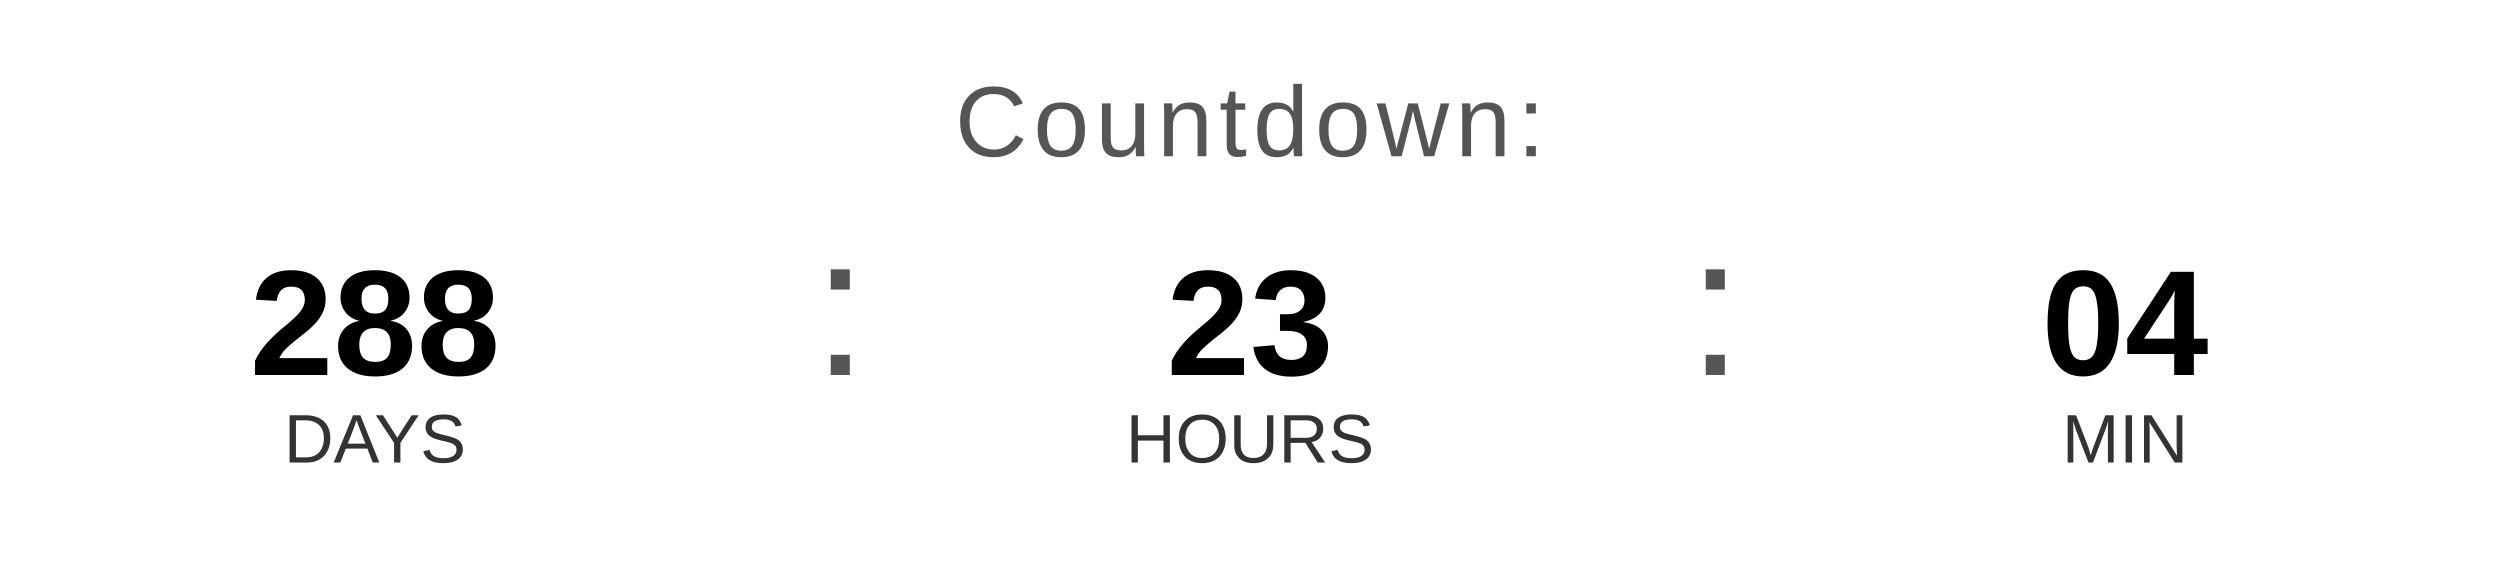
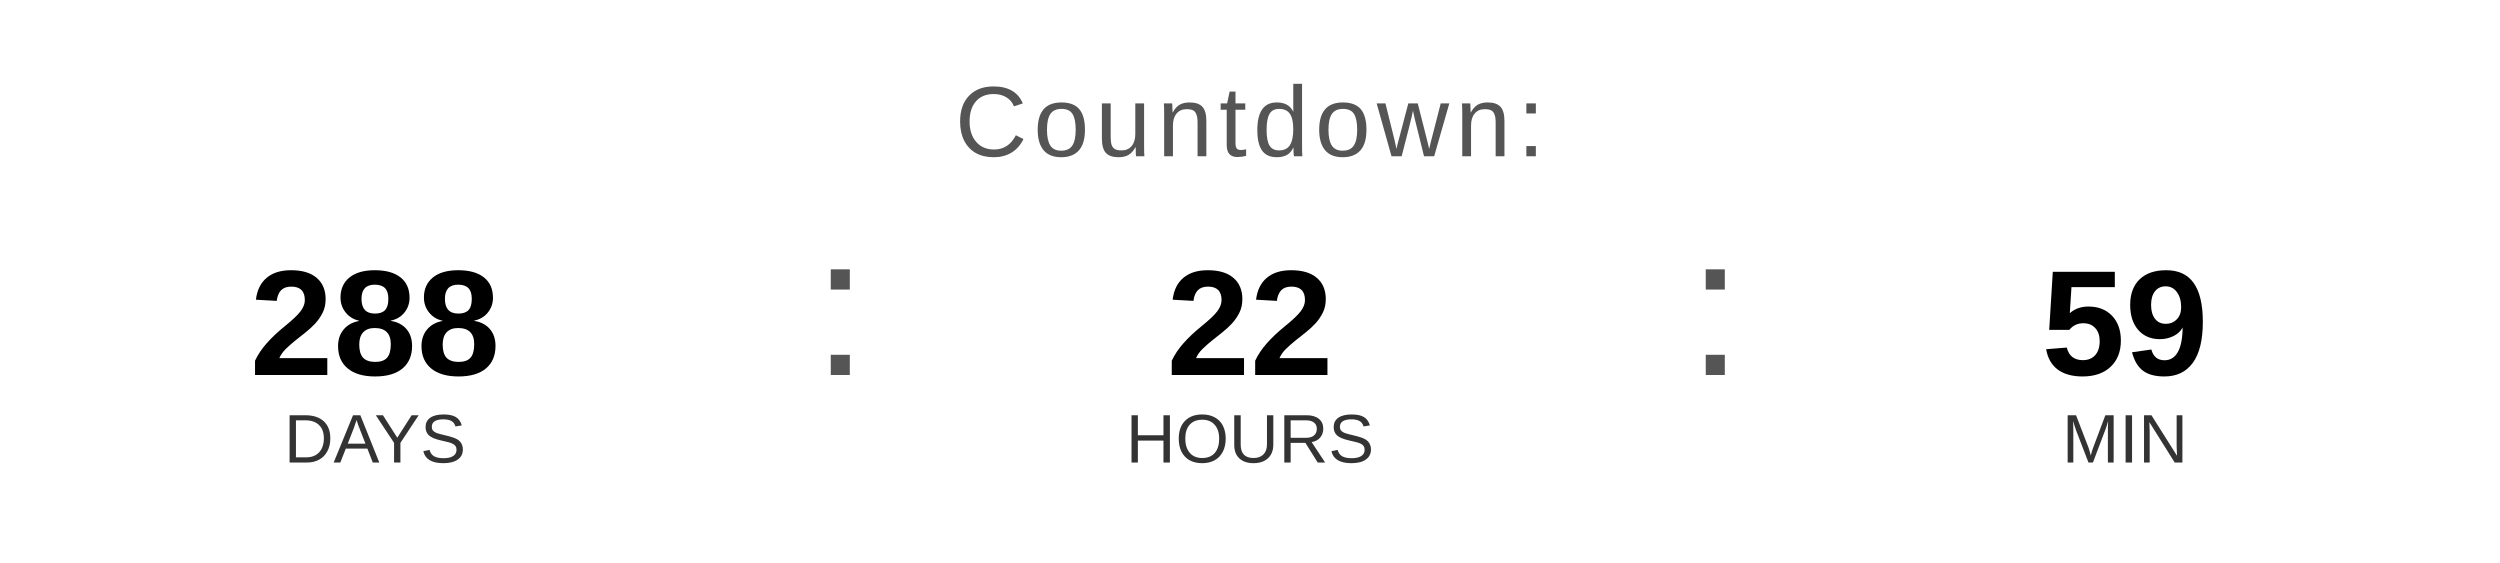
<svg xmlns="http://www.w3.org/2000/svg" width="400" height="90" viewBox="0 0 400 90">
  <text x="200" y="25" font-family="Arial, Helvetica, sans-serif" font-size="16" fill="#555555" text-anchor="middle" letter-spacing="1">
    Countdown:
  </text>
  <text x="60" y="60" font-family="Arial, Helvetica, sans-serif" font-size="24" font-weight="bold" fill="#000000" text-anchor="middle">288</text>
  <text x="60" y="74" font-family="Arial, Helvetica, sans-serif" font-size="11" fill="#333333" text-anchor="middle">DAYS</text>
  <text x="130" y="60" font-family="Arial, sans-serif" font-size="32" fill="#555555">:</text>
-   <text x="200" y="60" font-family="Arial, Helvetica, sans-serif" font-size="24" font-weight="bold" fill="#000000" text-anchor="middle">23</text>
+   <text x="200" y="60" font-family="Arial, Helvetica, sans-serif" font-size="24" font-weight="bold" fill="#000000" text-anchor="middle">22</text>
  <text x="200" y="74" font-family="Arial, Helvetica, sans-serif" font-size="11" fill="#333333" text-anchor="middle">HOURS</text>
  <text x="270" y="60" font-family="Arial, sans-serif" font-size="32" fill="#555555">:</text>
-   <text x="340" y="60" font-family="Arial, Helvetica, sans-serif" font-size="24" font-weight="bold" fill="#000000" text-anchor="middle">04</text>
+   <text x="340" y="60" font-family="Arial, Helvetica, sans-serif" font-size="24" font-weight="bold" fill="#000000" text-anchor="middle">59</text>
  <text x="340" y="74" font-family="Arial, Helvetica, sans-serif" font-size="11" fill="#333333" text-anchor="middle">MIN</text>
</svg>
